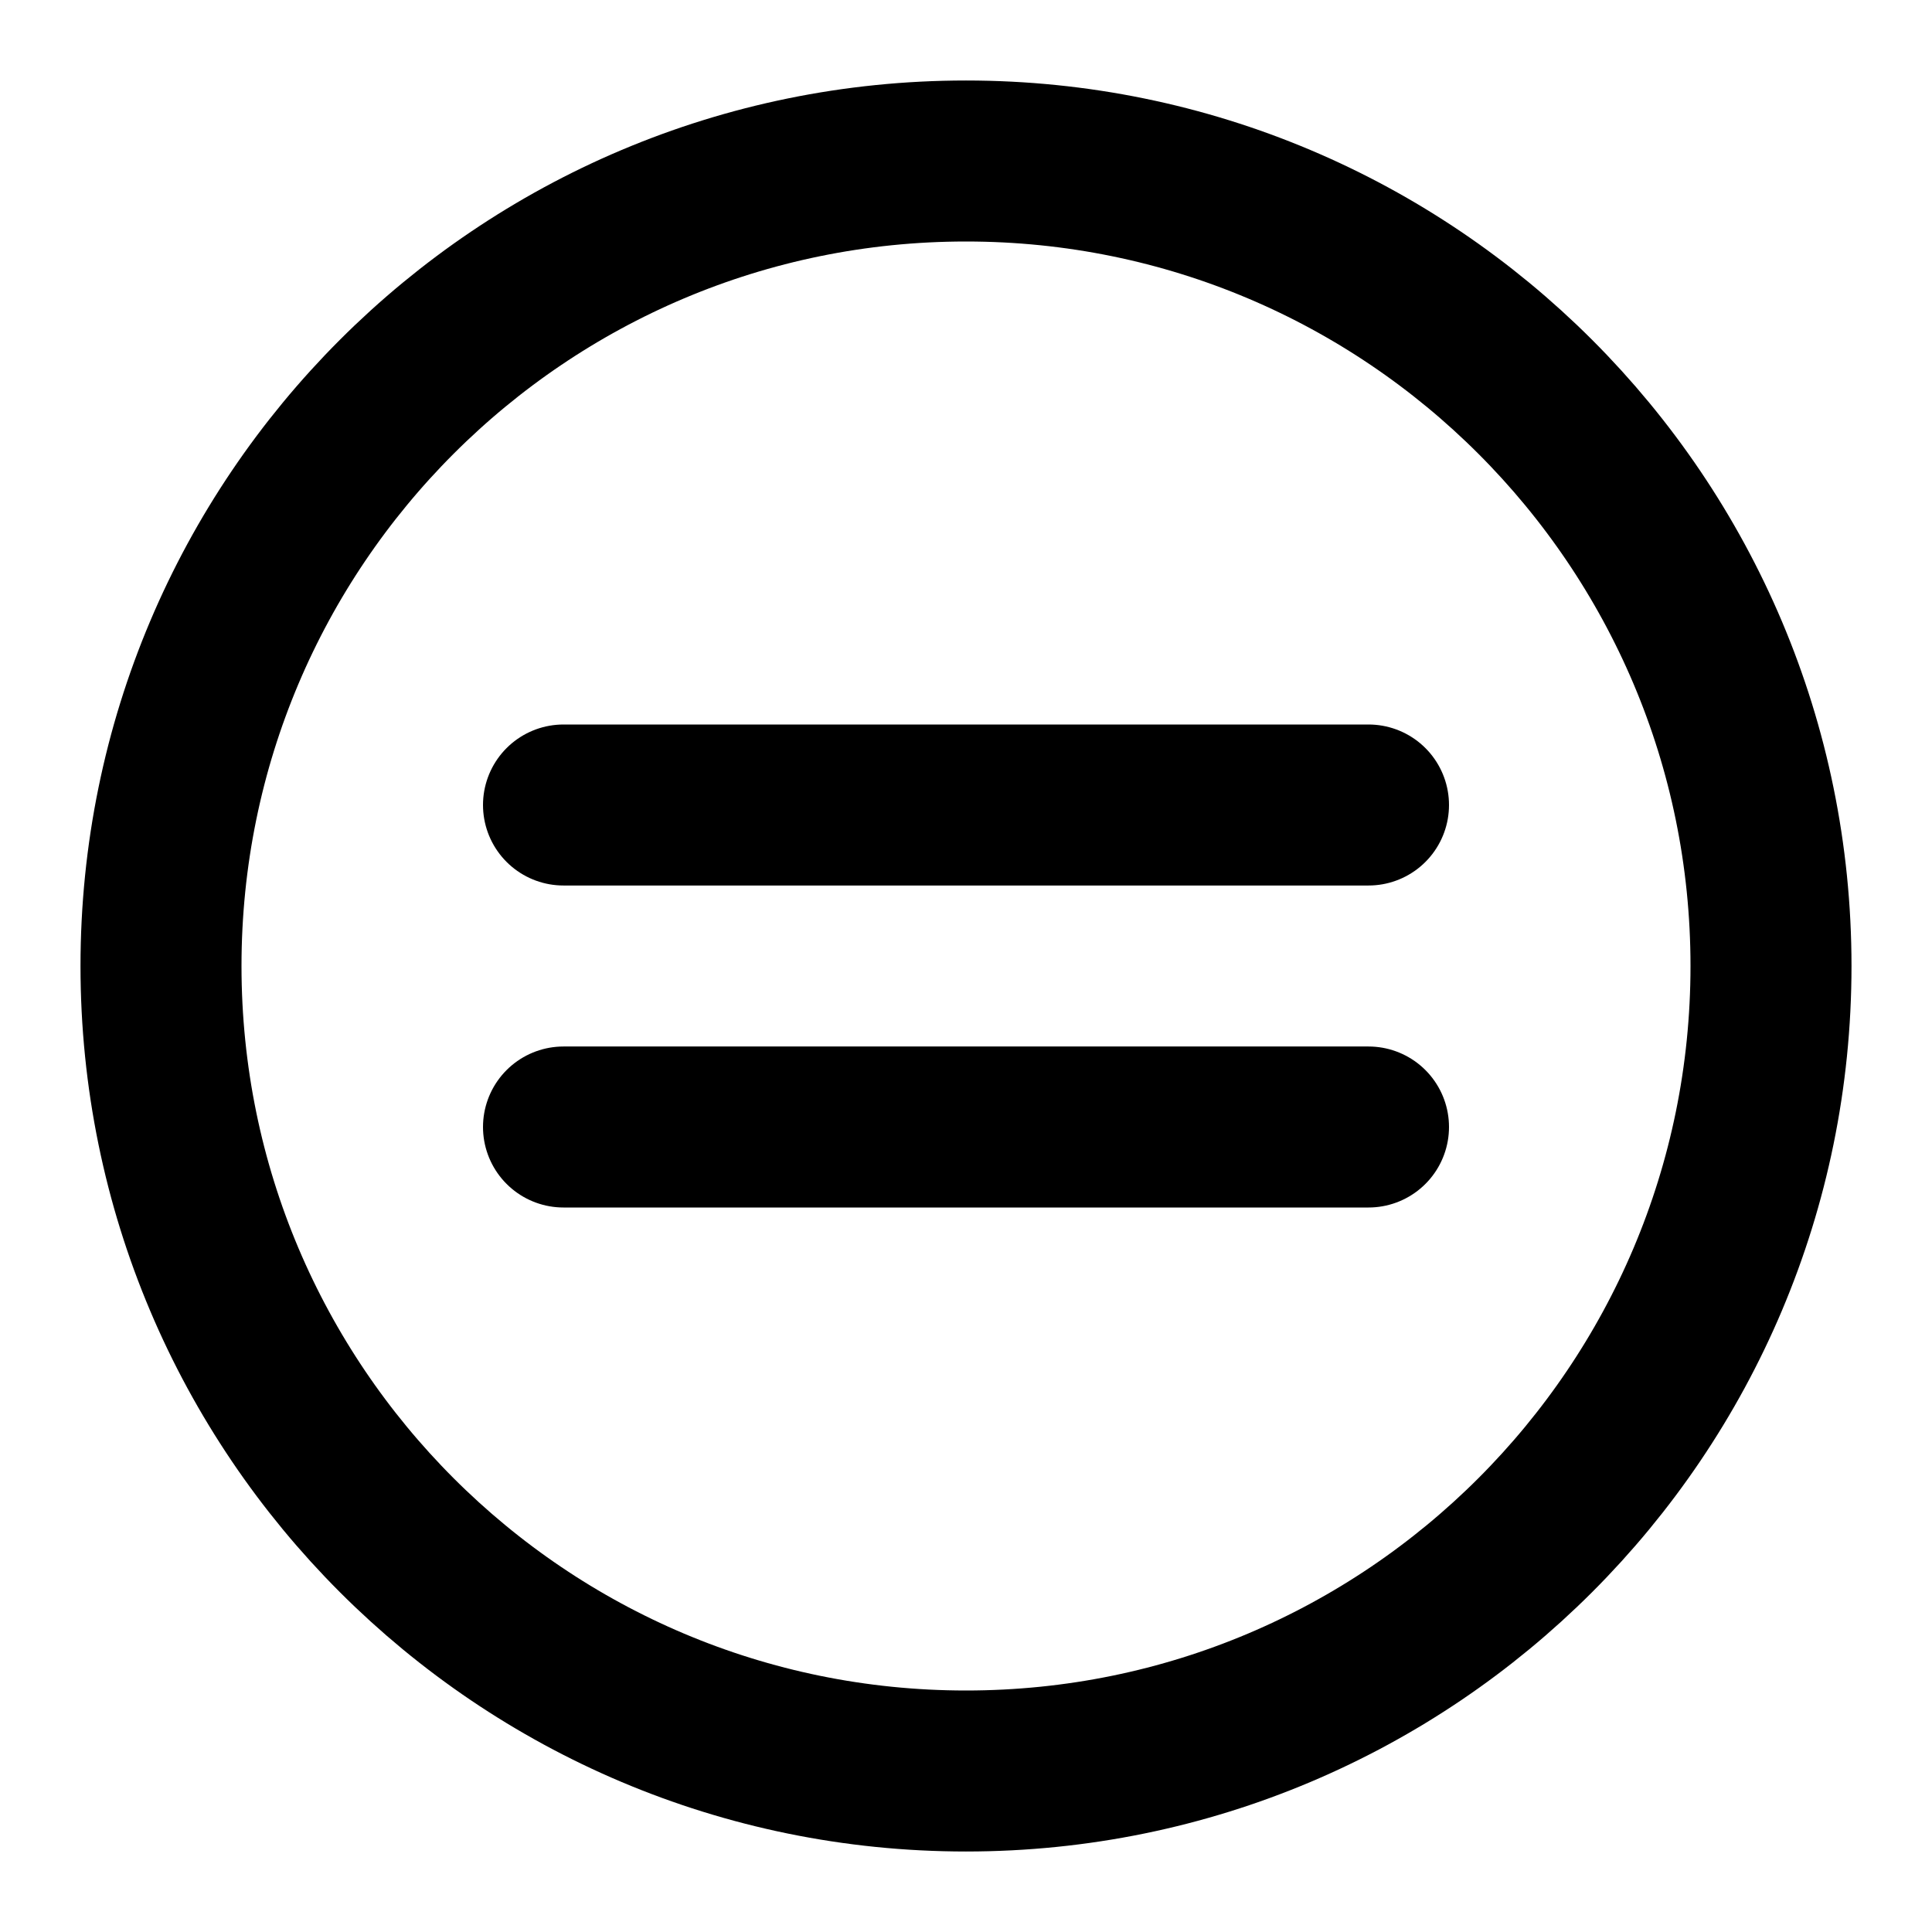
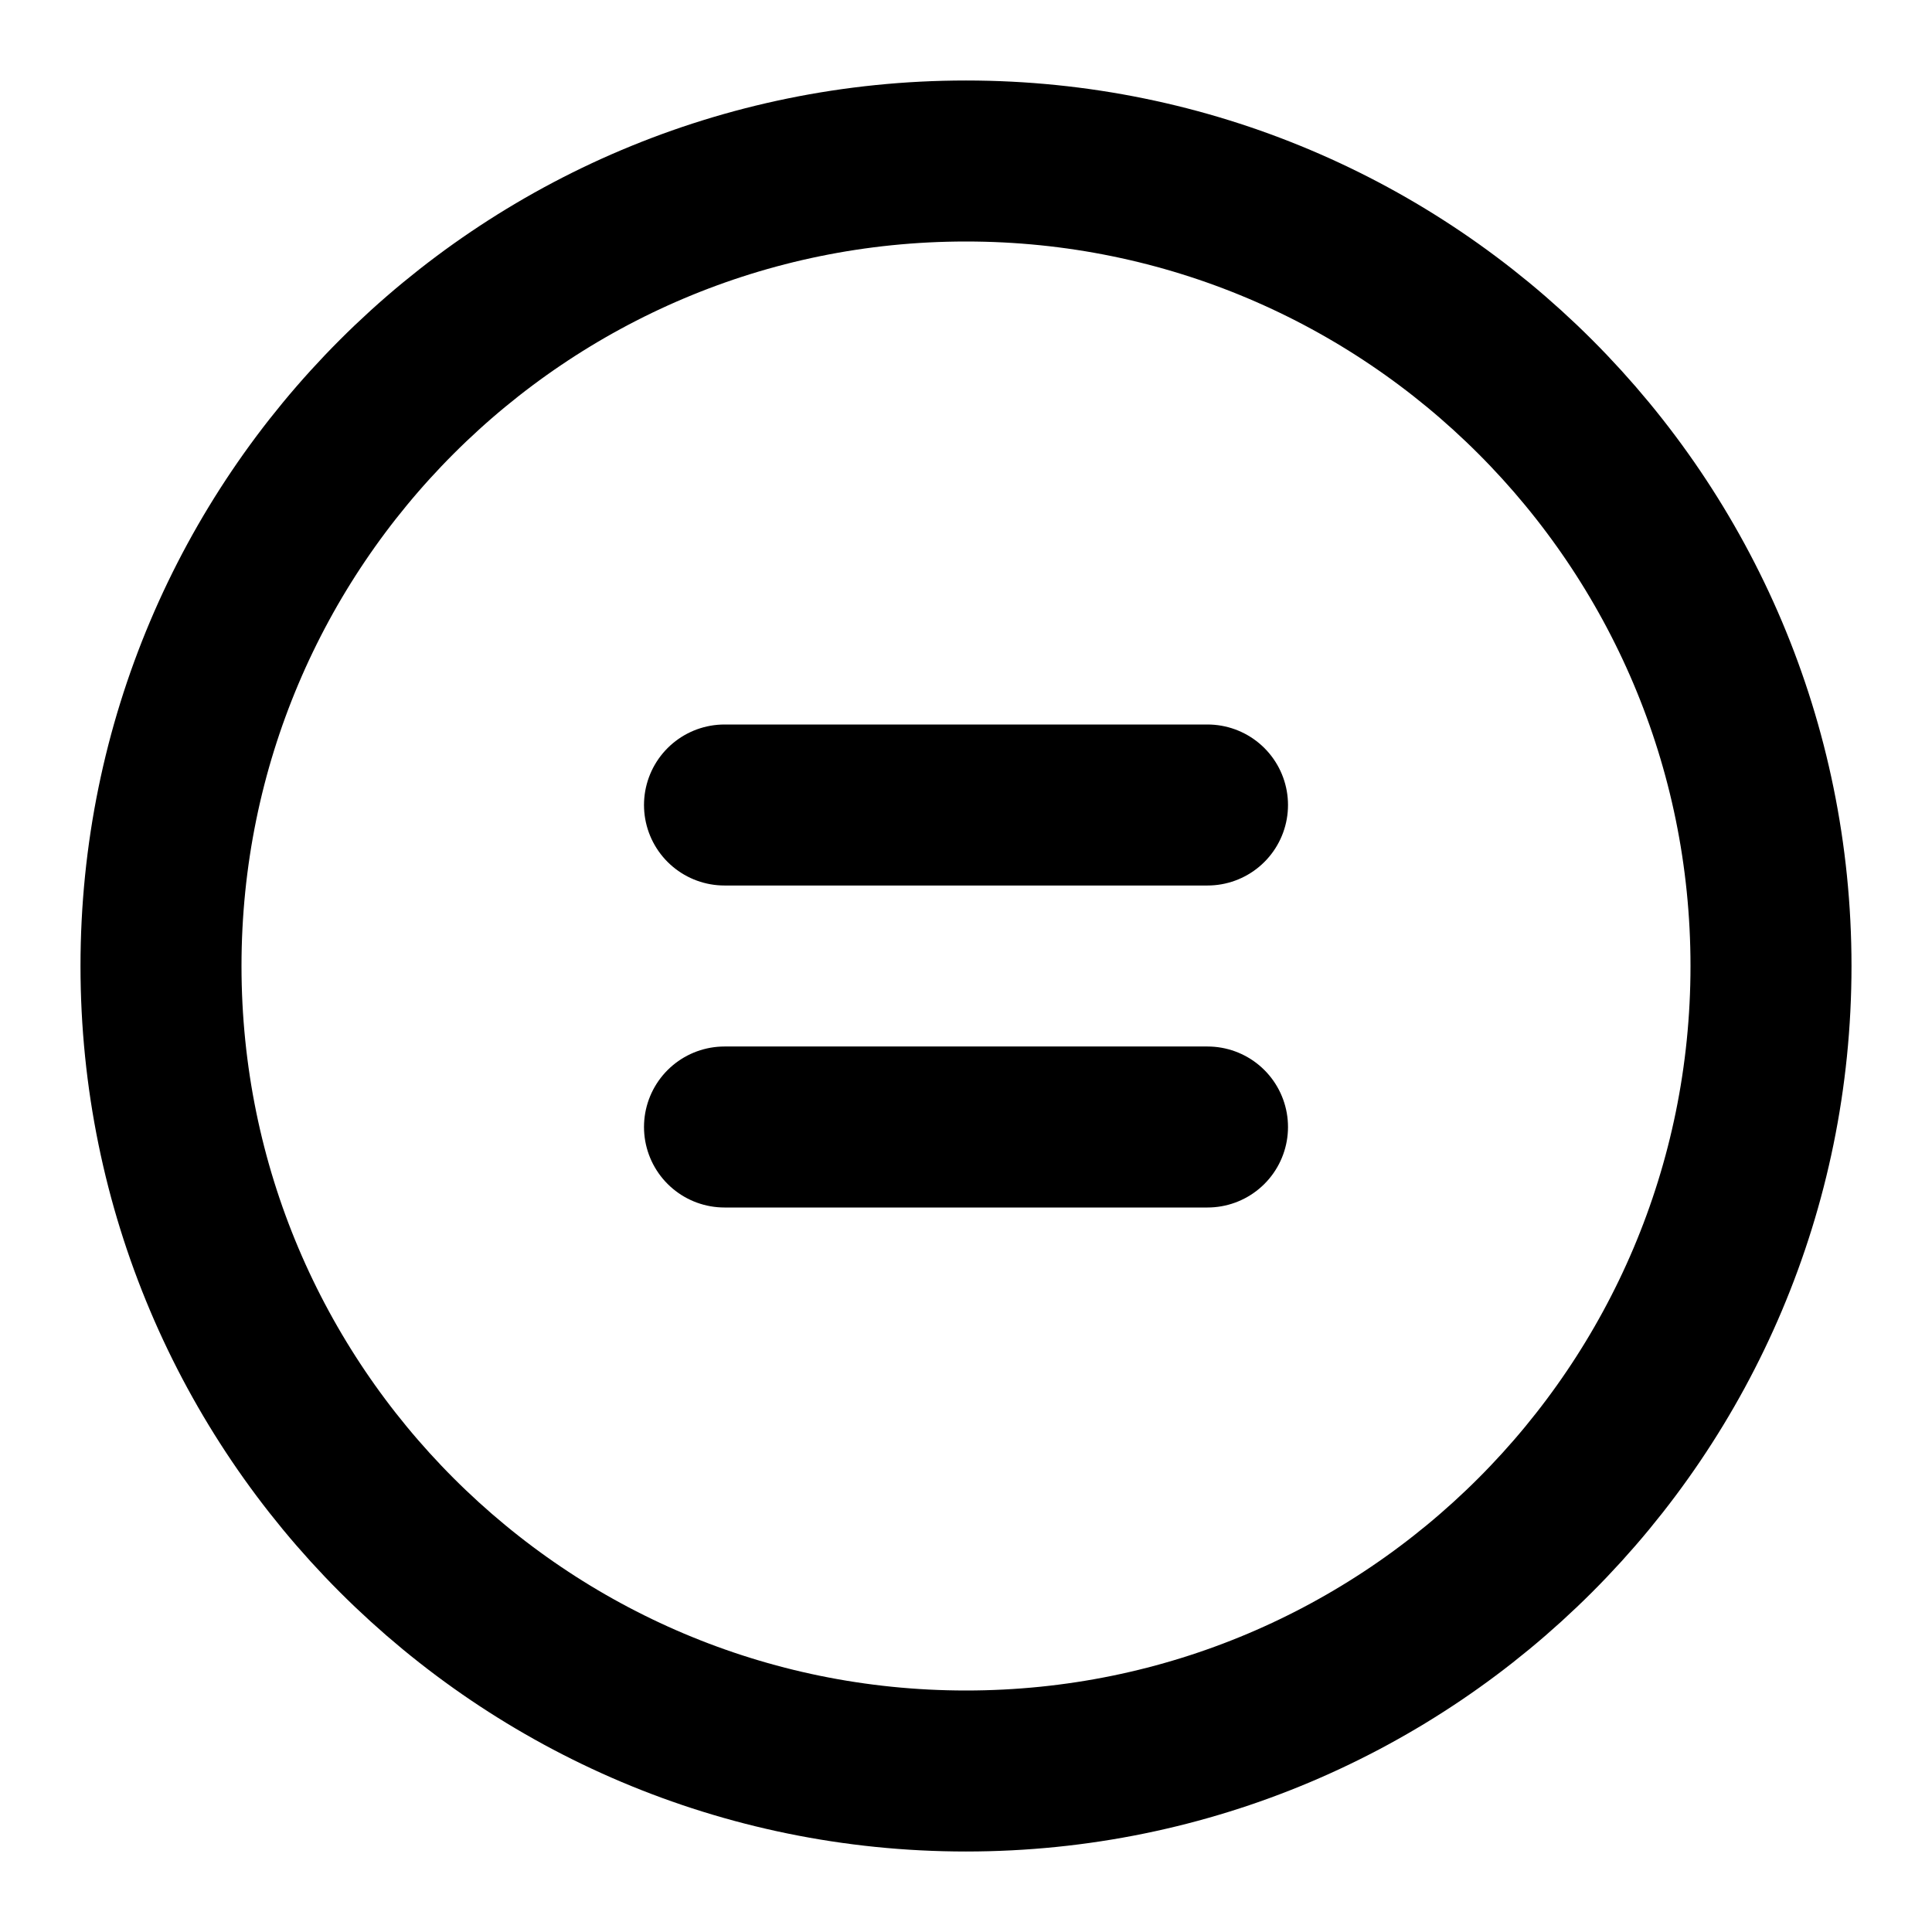
<svg xmlns="http://www.w3.org/2000/svg" width="24" height="24" viewBox="0 0 24 24" fill="none" stroke="currentColor" stroke-width="2" stroke-linecap="round" stroke-linejoin="round">
-   <path d="M7 10h10" />
-   <path d="M7 14h10" />
+   <path d="M9 10h6" />
+   <path d="M9 14h6" />
  <circle cx="12" cy="12" r="10" />
</svg>
